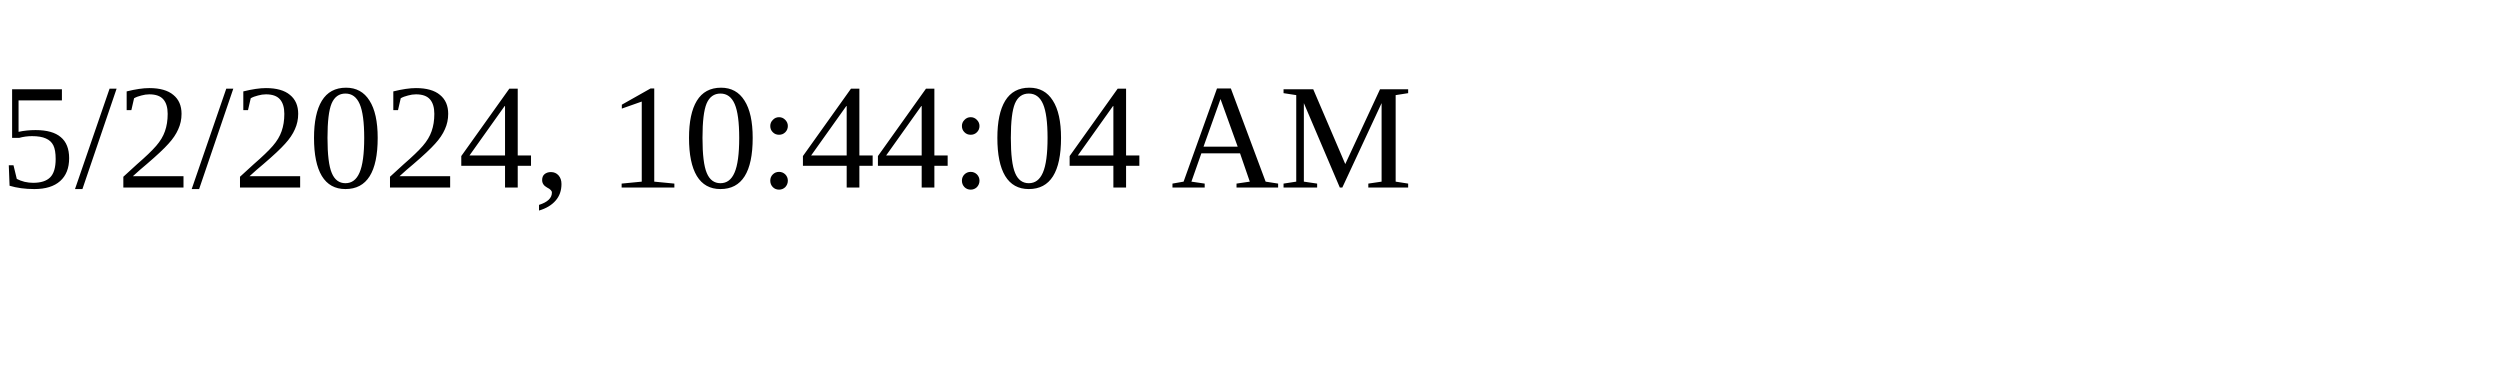
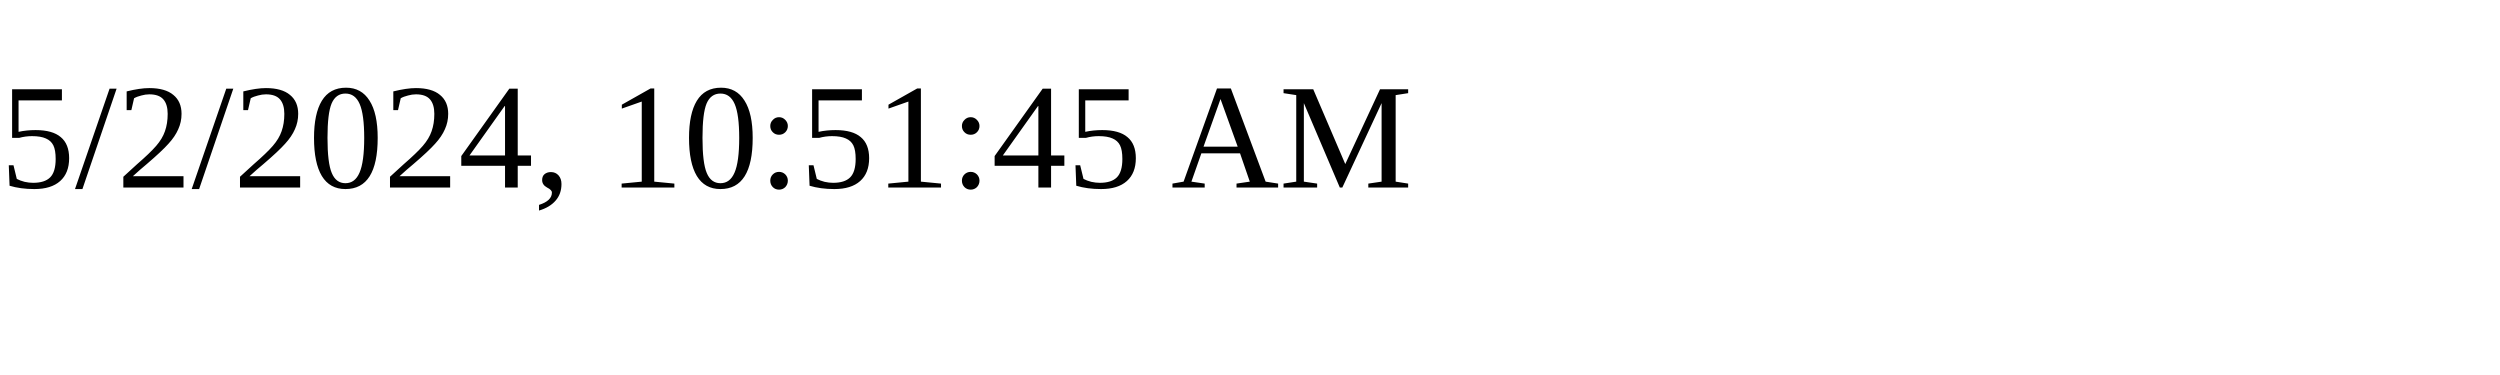
<svg xmlns="http://www.w3.org/2000/svg" height="30" width="200">
-   <text x="0" y="15">5/2/2024, 10:44:04 AM</text>
+   <text x="0" y="15">5/2/2024, 10:51:45 AM</text>
</svg>
